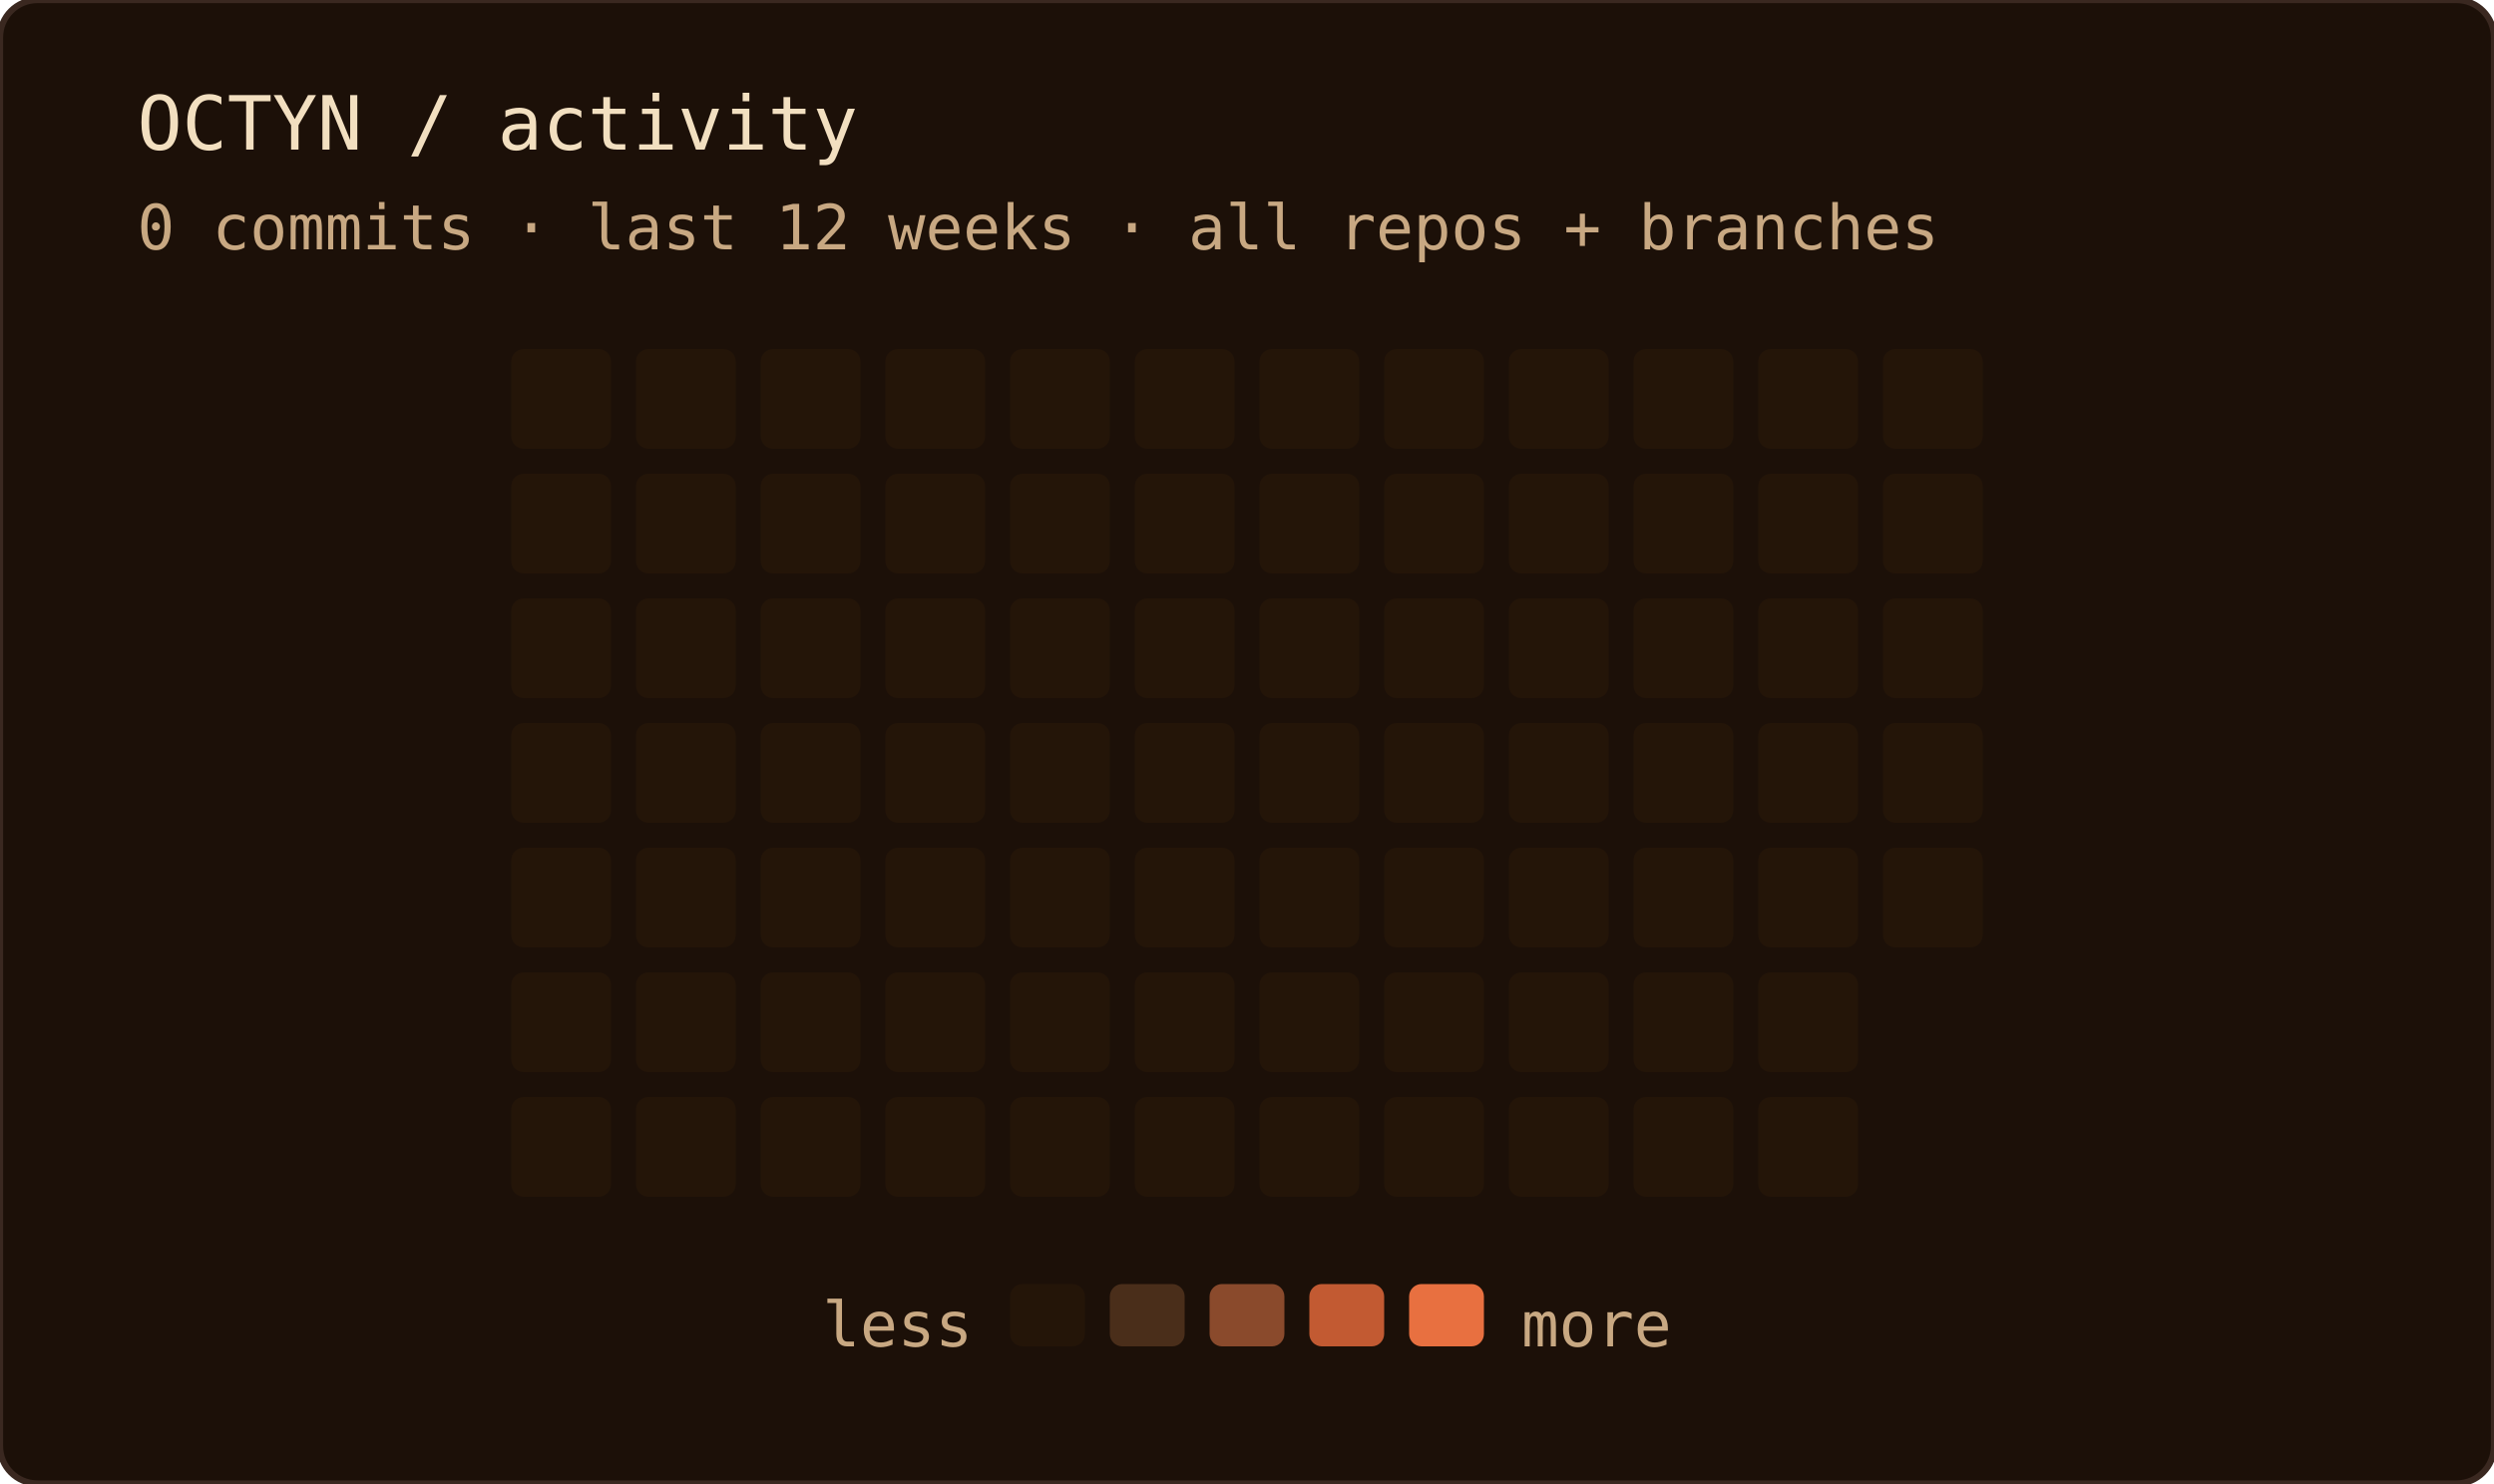
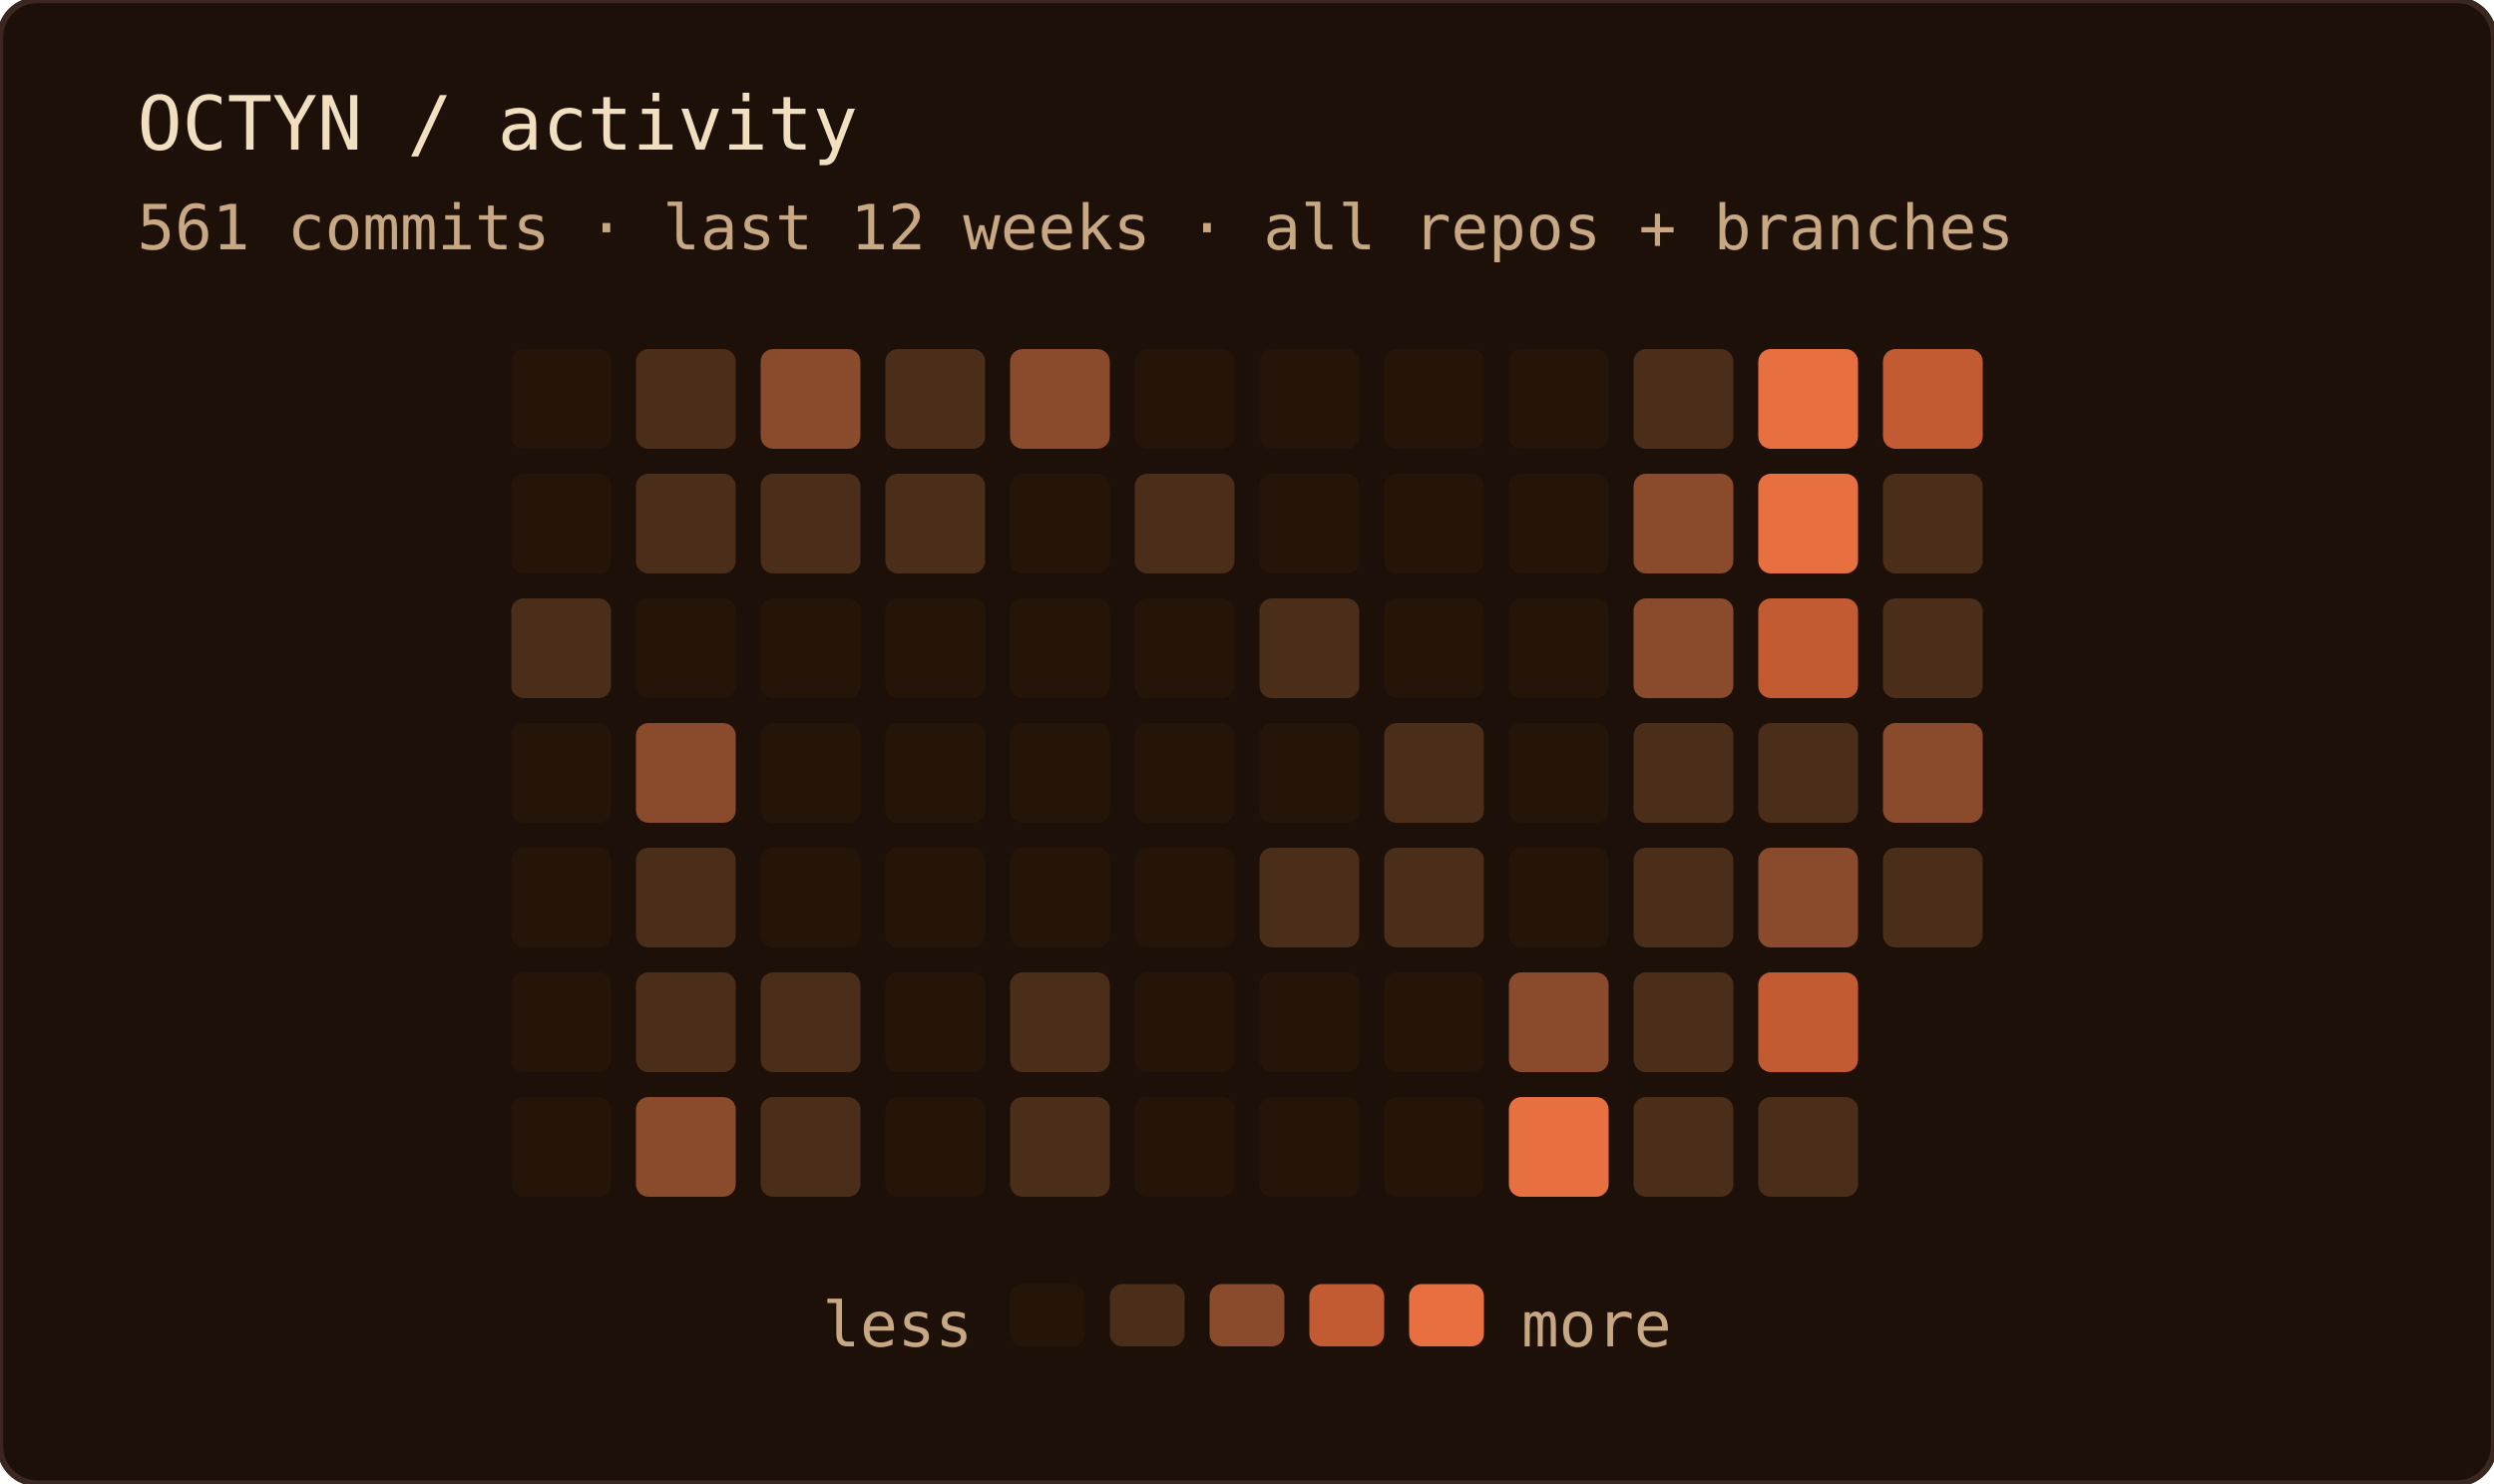
<svg xmlns="http://www.w3.org/2000/svg" width="400" height="238" role="img" aria-label="OCTYN commit activity — last 12 weeks · all repos + branches">
  <rect width="100%" height="100%" rx="6" fill="#1c1008" />
  <rect width="100%" height="100%" rx="6" fill="none" stroke="#3a2820" stroke-width="1" />
  <text x="22" y="24" font-family="'JetBrains Mono', 'Fira Code', ui-monospace, SFMono-Regular, Menlo, monospace" font-size="12" fill="#f2dfc0">OCTYN / activity</text>
-   <text x="22" y="40" font-family="'JetBrains Mono', 'Fira Code', ui-monospace, SFMono-Regular, Menlo, monospace" font-size="10" fill="#c8a882">0 commits · last 12 weeks · all repos + branches</text>
+   <text x="22" y="40" font-family="'JetBrains Mono', 'Fira Code', ui-monospace, SFMono-Regular, Menlo, monospace" font-size="10" fill="#c8a882">561 commits · last 12 weeks · all repos + branches</text>
  <rect x="82" y="56" width="16" height="16" rx="2" fill="#241508" />
  <rect x="82" y="76" width="16" height="16" rx="2" fill="#241508" />
-   <rect x="82" y="96" width="16" height="16" rx="2" fill="#241508" />
+   <rect x="82" y="96" width="16" height="16" rx="2" fill="#4a2e1a" />
  <rect x="82" y="116" width="16" height="16" rx="2" fill="#241508" />
  <rect x="82" y="136" width="16" height="16" rx="2" fill="#241508" />
  <rect x="82" y="156" width="16" height="16" rx="2" fill="#241508" />
  <rect x="82" y="176" width="16" height="16" rx="2" fill="#241508" />
-   <rect x="102" y="56" width="16" height="16" rx="2" fill="#241508" />
-   <rect x="102" y="76" width="16" height="16" rx="2" fill="#241508" />
+   <rect x="102" y="56" width="16" height="16" rx="2" fill="#4a2e1a" />
+   <rect x="102" y="76" width="16" height="16" rx="2" fill="#4a2e1a" />
  <rect x="102" y="96" width="16" height="16" rx="2" fill="#241508" />
-   <rect x="102" y="116" width="16" height="16" rx="2" fill="#241508" />
-   <rect x="102" y="136" width="16" height="16" rx="2" fill="#241508" />
-   <rect x="102" y="156" width="16" height="16" rx="2" fill="#241508" />
-   <rect x="102" y="176" width="16" height="16" rx="2" fill="#241508" />
-   <rect x="122" y="56" width="16" height="16" rx="2" fill="#241508" />
-   <rect x="122" y="76" width="16" height="16" rx="2" fill="#241508" />
+   <rect x="102" y="116" width="16" height="16" rx="2" fill="#8a4a2c" />
+   <rect x="102" y="136" width="16" height="16" rx="2" fill="#4a2e1a" />
+   <rect x="102" y="156" width="16" height="16" rx="2" fill="#4a2e1a" />
+   <rect x="102" y="176" width="16" height="16" rx="2" fill="#8a4a2c" />
+   <rect x="122" y="56" width="16" height="16" rx="2" fill="#8a4a2c" />
+   <rect x="122" y="76" width="16" height="16" rx="2" fill="#4a2e1a" />
  <rect x="122" y="96" width="16" height="16" rx="2" fill="#241508" />
  <rect x="122" y="116" width="16" height="16" rx="2" fill="#241508" />
  <rect x="122" y="136" width="16" height="16" rx="2" fill="#241508" />
-   <rect x="122" y="156" width="16" height="16" rx="2" fill="#241508" />
-   <rect x="122" y="176" width="16" height="16" rx="2" fill="#241508" />
-   <rect x="142" y="56" width="16" height="16" rx="2" fill="#241508" />
-   <rect x="142" y="76" width="16" height="16" rx="2" fill="#241508" />
+   <rect x="122" y="156" width="16" height="16" rx="2" fill="#4a2e1a" />
+   <rect x="122" y="176" width="16" height="16" rx="2" fill="#4a2e1a" />
+   <rect x="142" y="56" width="16" height="16" rx="2" fill="#4a2e1a" />
+   <rect x="142" y="76" width="16" height="16" rx="2" fill="#4a2e1a" />
  <rect x="142" y="96" width="16" height="16" rx="2" fill="#241508" />
  <rect x="142" y="116" width="16" height="16" rx="2" fill="#241508" />
  <rect x="142" y="136" width="16" height="16" rx="2" fill="#241508" />
  <rect x="142" y="156" width="16" height="16" rx="2" fill="#241508" />
  <rect x="142" y="176" width="16" height="16" rx="2" fill="#241508" />
-   <rect x="162" y="56" width="16" height="16" rx="2" fill="#241508" />
+   <rect x="162" y="56" width="16" height="16" rx="2" fill="#8a4a2c" />
  <rect x="162" y="76" width="16" height="16" rx="2" fill="#241508" />
  <rect x="162" y="96" width="16" height="16" rx="2" fill="#241508" />
  <rect x="162" y="116" width="16" height="16" rx="2" fill="#241508" />
  <rect x="162" y="136" width="16" height="16" rx="2" fill="#241508" />
-   <rect x="162" y="156" width="16" height="16" rx="2" fill="#241508" />
-   <rect x="162" y="176" width="16" height="16" rx="2" fill="#241508" />
+   <rect x="162" y="156" width="16" height="16" rx="2" fill="#4a2e1a" />
+   <rect x="162" y="176" width="16" height="16" rx="2" fill="#4a2e1a" />
  <rect x="182" y="56" width="16" height="16" rx="2" fill="#241508" />
-   <rect x="182" y="76" width="16" height="16" rx="2" fill="#241508" />
+   <rect x="182" y="76" width="16" height="16" rx="2" fill="#4a2e1a" />
  <rect x="182" y="96" width="16" height="16" rx="2" fill="#241508" />
  <rect x="182" y="116" width="16" height="16" rx="2" fill="#241508" />
  <rect x="182" y="136" width="16" height="16" rx="2" fill="#241508" />
  <rect x="182" y="156" width="16" height="16" rx="2" fill="#241508" />
  <rect x="182" y="176" width="16" height="16" rx="2" fill="#241508" />
  <rect x="202" y="56" width="16" height="16" rx="2" fill="#241508" />
  <rect x="202" y="76" width="16" height="16" rx="2" fill="#241508" />
-   <rect x="202" y="96" width="16" height="16" rx="2" fill="#241508" />
+   <rect x="202" y="96" width="16" height="16" rx="2" fill="#4a2e1a" />
  <rect x="202" y="116" width="16" height="16" rx="2" fill="#241508" />
-   <rect x="202" y="136" width="16" height="16" rx="2" fill="#241508" />
+   <rect x="202" y="136" width="16" height="16" rx="2" fill="#4a2e1a" />
  <rect x="202" y="156" width="16" height="16" rx="2" fill="#241508" />
  <rect x="202" y="176" width="16" height="16" rx="2" fill="#241508" />
  <rect x="222" y="56" width="16" height="16" rx="2" fill="#241508" />
  <rect x="222" y="76" width="16" height="16" rx="2" fill="#241508" />
  <rect x="222" y="96" width="16" height="16" rx="2" fill="#241508" />
-   <rect x="222" y="116" width="16" height="16" rx="2" fill="#241508" />
-   <rect x="222" y="136" width="16" height="16" rx="2" fill="#241508" />
+   <rect x="222" y="116" width="16" height="16" rx="2" fill="#4a2e1a" />
+   <rect x="222" y="136" width="16" height="16" rx="2" fill="#4a2e1a" />
  <rect x="222" y="156" width="16" height="16" rx="2" fill="#241508" />
  <rect x="222" y="176" width="16" height="16" rx="2" fill="#241508" />
  <rect x="242" y="56" width="16" height="16" rx="2" fill="#241508" />
  <rect x="242" y="76" width="16" height="16" rx="2" fill="#241508" />
  <rect x="242" y="96" width="16" height="16" rx="2" fill="#241508" />
  <rect x="242" y="116" width="16" height="16" rx="2" fill="#241508" />
  <rect x="242" y="136" width="16" height="16" rx="2" fill="#241508" />
-   <rect x="242" y="156" width="16" height="16" rx="2" fill="#241508" />
-   <rect x="242" y="176" width="16" height="16" rx="2" fill="#241508" />
-   <rect x="262" y="56" width="16" height="16" rx="2" fill="#241508" />
-   <rect x="262" y="76" width="16" height="16" rx="2" fill="#241508" />
-   <rect x="262" y="96" width="16" height="16" rx="2" fill="#241508" />
-   <rect x="262" y="116" width="16" height="16" rx="2" fill="#241508" />
-   <rect x="262" y="136" width="16" height="16" rx="2" fill="#241508" />
-   <rect x="262" y="156" width="16" height="16" rx="2" fill="#241508" />
-   <rect x="262" y="176" width="16" height="16" rx="2" fill="#241508" />
-   <rect x="282" y="56" width="16" height="16" rx="2" fill="#241508" />
-   <rect x="282" y="76" width="16" height="16" rx="2" fill="#241508" />
-   <rect x="282" y="96" width="16" height="16" rx="2" fill="#241508" />
-   <rect x="282" y="116" width="16" height="16" rx="2" fill="#241508" />
-   <rect x="282" y="136" width="16" height="16" rx="2" fill="#241508" />
-   <rect x="282" y="156" width="16" height="16" rx="2" fill="#241508" />
-   <rect x="282" y="176" width="16" height="16" rx="2" fill="#241508" />
-   <rect x="302" y="56" width="16" height="16" rx="2" fill="#241508" />
-   <rect x="302" y="76" width="16" height="16" rx="2" fill="#241508" />
-   <rect x="302" y="96" width="16" height="16" rx="2" fill="#241508" />
-   <rect x="302" y="116" width="16" height="16" rx="2" fill="#241508" />
-   <rect x="302" y="136" width="16" height="16" rx="2" fill="#241508" />
+   <rect x="242" y="156" width="16" height="16" rx="2" fill="#8a4a2c" />
+   <rect x="242" y="176" width="16" height="16" rx="2" fill="#e87040" />
+   <rect x="262" y="56" width="16" height="16" rx="2" fill="#4a2e1a" />
+   <rect x="262" y="76" width="16" height="16" rx="2" fill="#8a4a2c" />
+   <rect x="262" y="96" width="16" height="16" rx="2" fill="#8a4a2c" />
+   <rect x="262" y="116" width="16" height="16" rx="2" fill="#4a2e1a" />
+   <rect x="262" y="136" width="16" height="16" rx="2" fill="#4a2e1a" />
+   <rect x="262" y="156" width="16" height="16" rx="2" fill="#4a2e1a" />
+   <rect x="262" y="176" width="16" height="16" rx="2" fill="#4a2e1a" />
+   <rect x="282" y="56" width="16" height="16" rx="2" fill="#e87040" />
+   <rect x="282" y="76" width="16" height="16" rx="2" fill="#e87040" />
+   <rect x="282" y="96" width="16" height="16" rx="2" fill="#c25a32" />
+   <rect x="282" y="116" width="16" height="16" rx="2" fill="#4a2e1a" />
+   <rect x="282" y="136" width="16" height="16" rx="2" fill="#8a4a2c" />
+   <rect x="282" y="156" width="16" height="16" rx="2" fill="#c25a32" />
+   <rect x="282" y="176" width="16" height="16" rx="2" fill="#4a2e1a" />
+   <rect x="302" y="56" width="16" height="16" rx="2" fill="#c25a32" />
+   <rect x="302" y="76" width="16" height="16" rx="2" fill="#4a2e1a" />
+   <rect x="302" y="96" width="16" height="16" rx="2" fill="#4a2e1a" />
+   <rect x="302" y="116" width="16" height="16" rx="2" fill="#8a4a2c" />
+   <rect x="302" y="136" width="16" height="16" rx="2" fill="#4a2e1a" />
  <text x="156" y="216" text-anchor="end" font-family="'JetBrains Mono', 'Fira Code', ui-monospace, SFMono-Regular, Menlo, monospace" font-size="10" fill="#c8a882">less</text>
  <rect x="162" y="206" width="12" height="10" rx="2" fill="#241508" />
  <rect x="178" y="206" width="12" height="10" rx="2" fill="#4a2e1a" />
  <rect x="194" y="206" width="12" height="10" rx="2" fill="#8a4a2c" />
  <rect x="210" y="206" width="12" height="10" rx="2" fill="#c25a32" />
  <rect x="226" y="206" width="12" height="10" rx="2" fill="#e87040" />
  <text x="244" y="216" font-family="'JetBrains Mono', 'Fira Code', ui-monospace, SFMono-Regular, Menlo, monospace" font-size="10" fill="#c8a882">more</text>
</svg>
